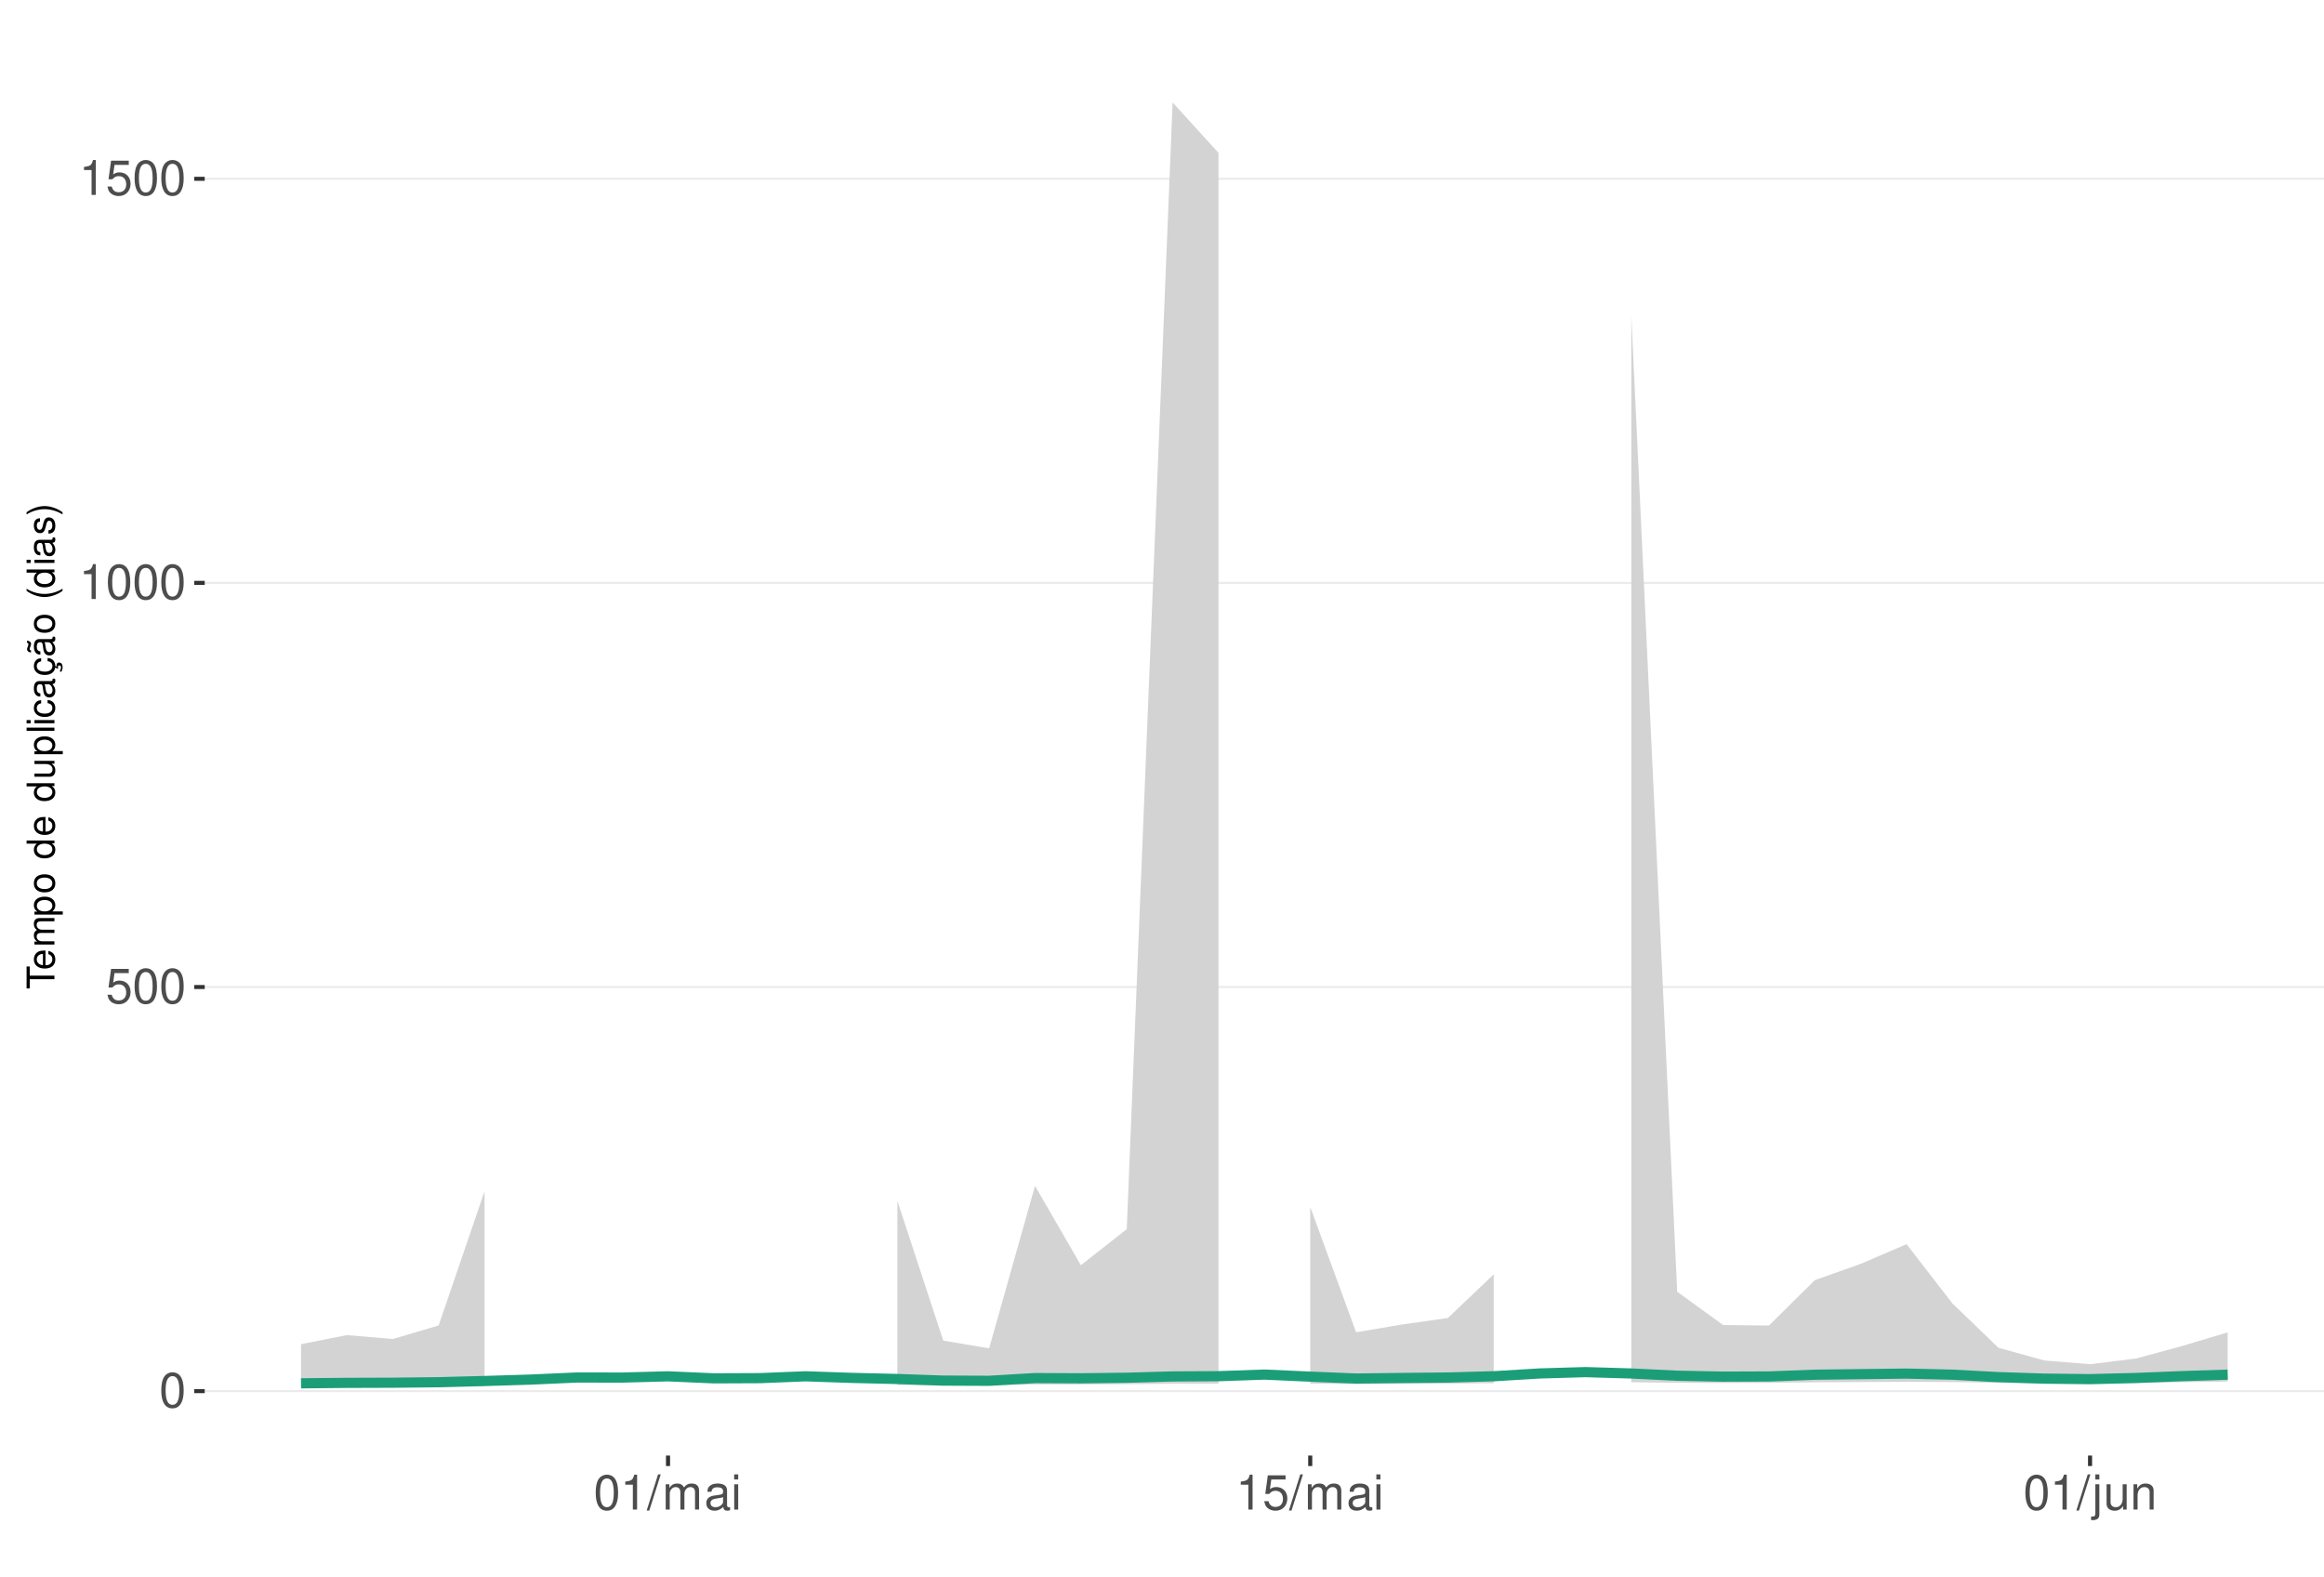
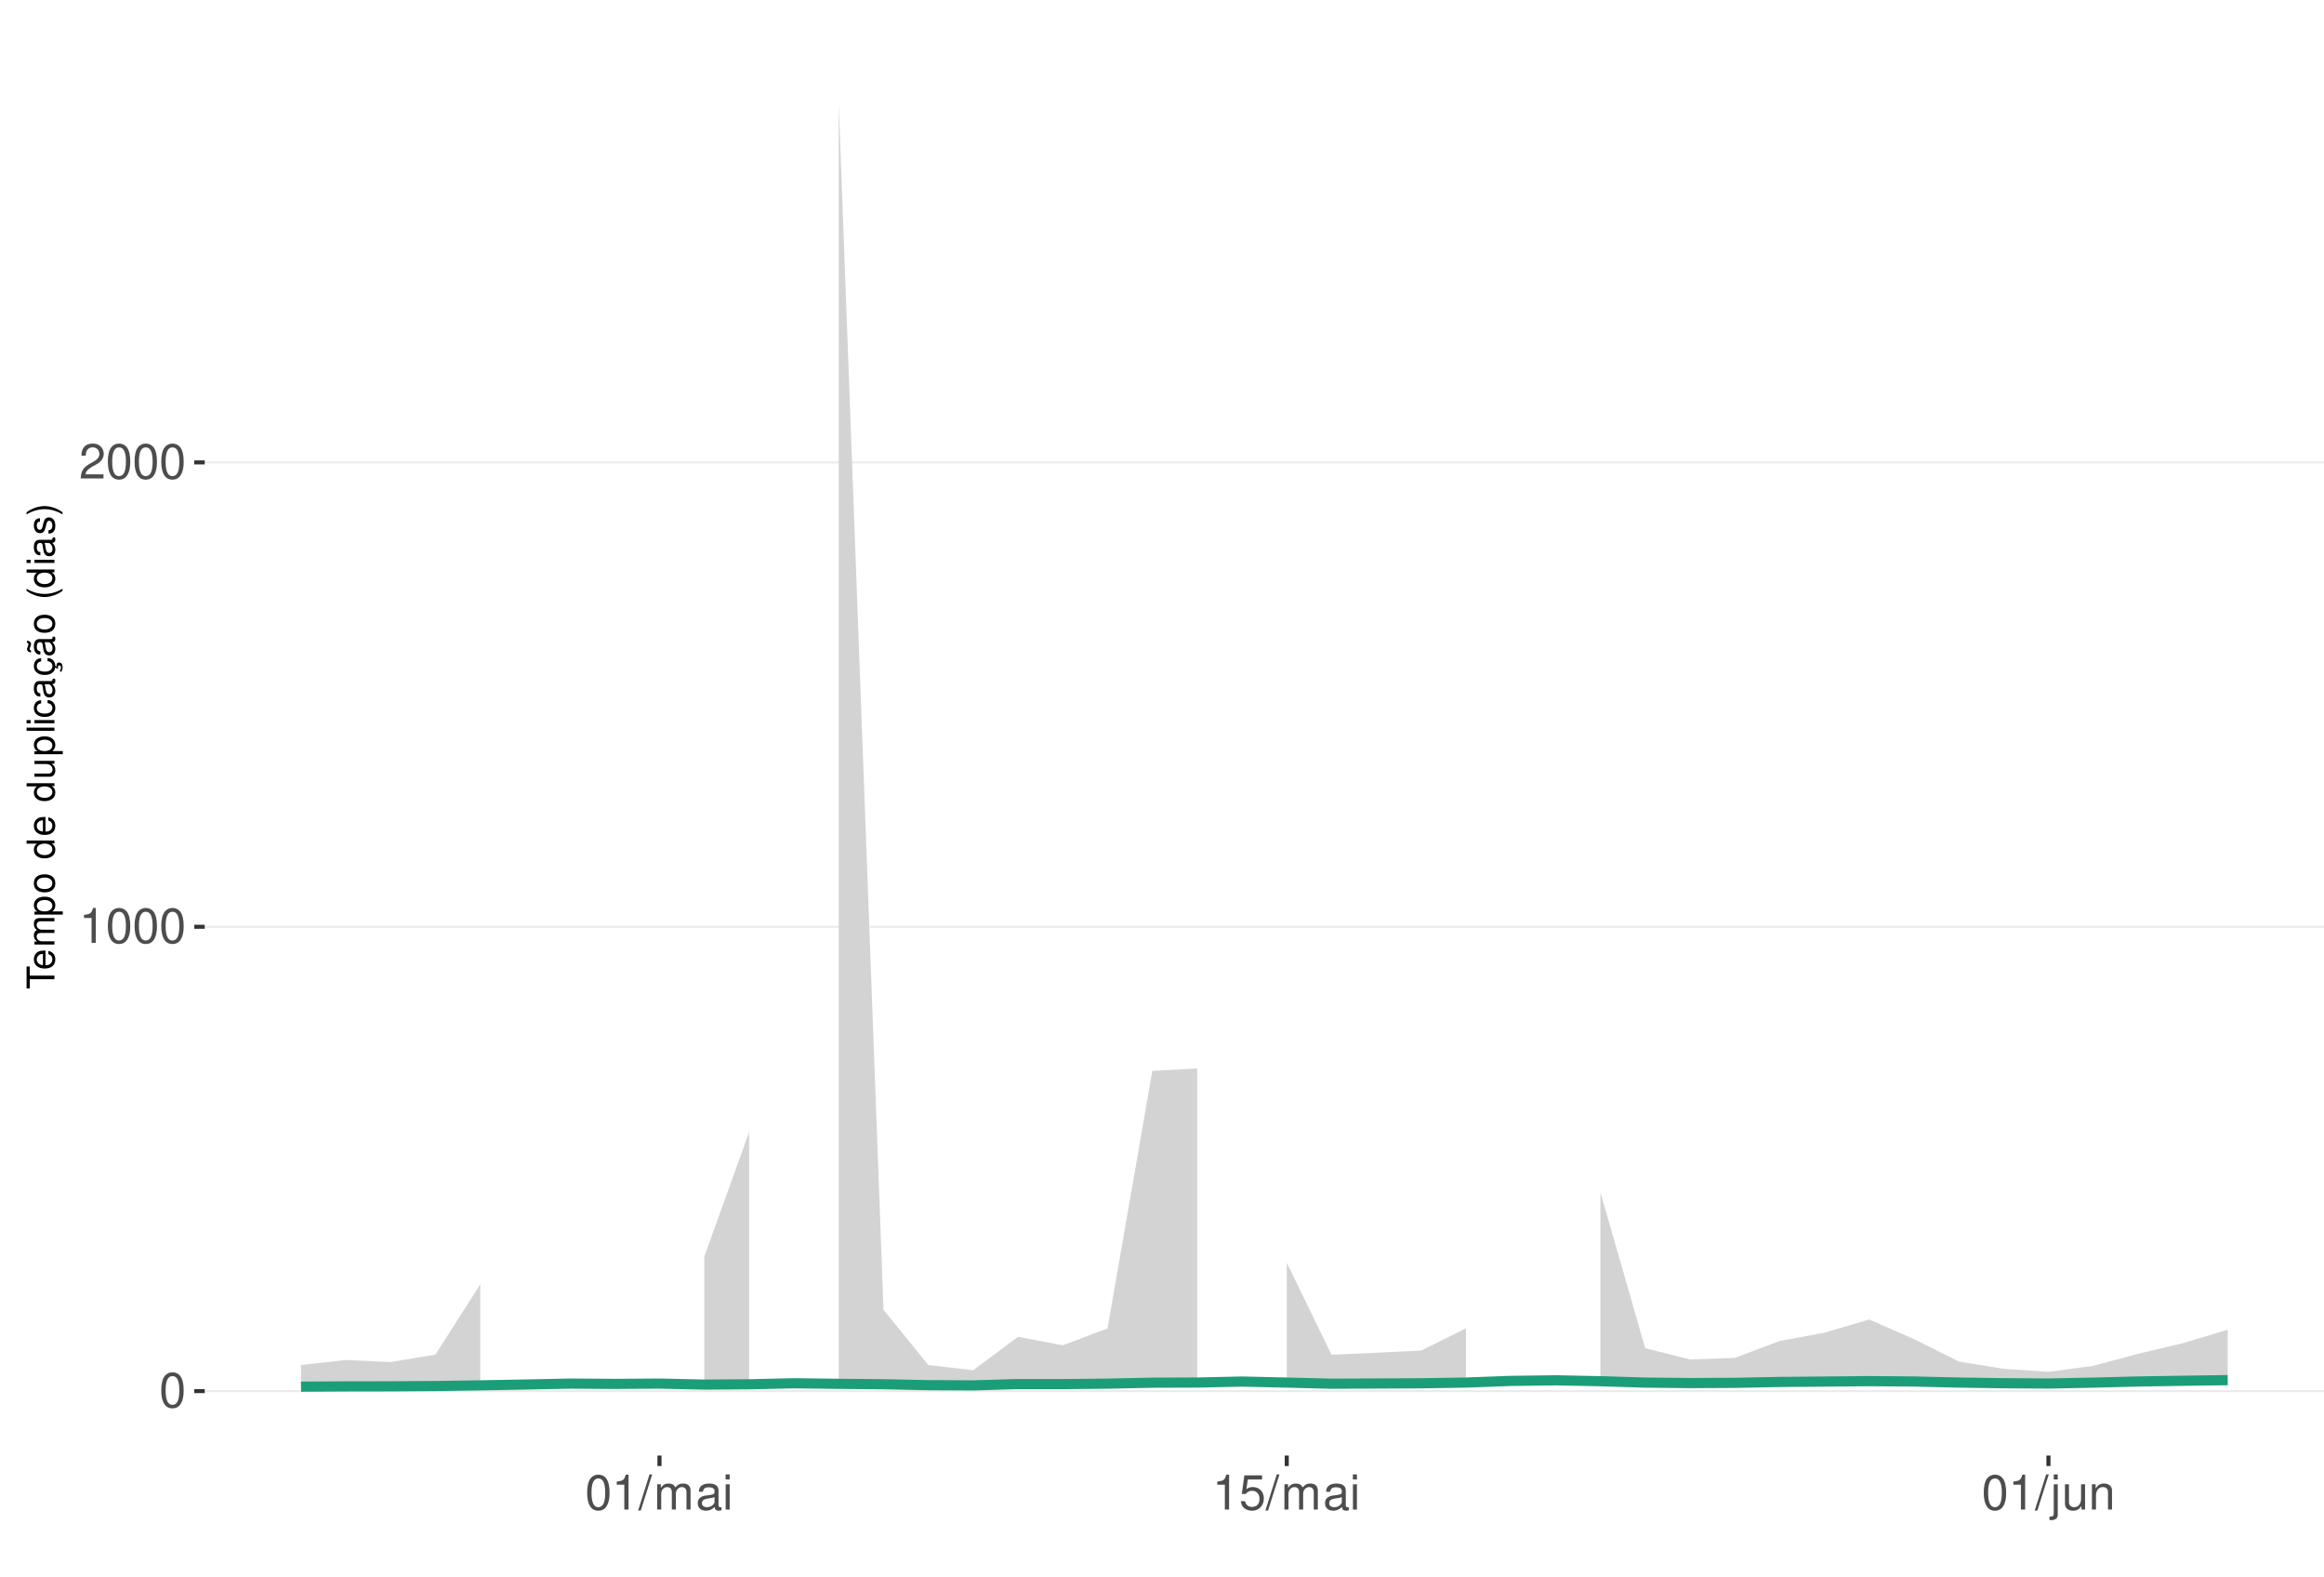
<svg xmlns="http://www.w3.org/2000/svg" xmlns:xlink="http://www.w3.org/1999/xlink" width="609pt" height="413pt" viewBox="0 0 609 413" version="1.1">
  <defs>
    <g>
      <symbol overflow="visible" id="glyph0-0">
        <path style="stroke:none;" d="" />
      </symbol>
      <symbol overflow="visible" id="glyph0-1">
        <path style="stroke:none;" d="M 3.484 -9.156 C 2.641 -9.156 1.891 -8.766 1.422 -8.156 C 0.828 -7.344 0.547 -6.125 0.547 -4.422 C 0.547 -1.344 1.562 0.297 3.484 0.297 C 5.375 0.297 6.422 -1.344 6.422 -4.359 C 6.422 -6.125 6.141 -7.312 5.547 -8.156 C 5.078 -8.781 4.328 -9.156 3.484 -9.156 Z M 3.484 -8.156 C 4.688 -8.156 5.281 -6.938 5.281 -4.453 C 5.281 -1.844 4.703 -0.625 3.453 -0.625 C 2.281 -0.625 1.688 -1.891 1.688 -4.422 C 1.688 -6.938 2.281 -8.156 3.484 -8.156 Z M 3.484 -8.156 " />
      </symbol>
      <symbol overflow="visible" id="glyph0-2">
-         <path style="stroke:none;" d="M 6.031 -8.969 L 1.391 -8.969 L 0.719 -4.094 L 1.75 -4.094 C 2.266 -4.703 2.703 -4.922 3.406 -4.922 C 4.609 -4.922 5.359 -4.094 5.359 -2.766 C 5.359 -1.484 4.609 -0.703 3.391 -0.703 C 2.422 -0.703 1.828 -1.188 1.562 -2.203 L 0.438 -2.203 C 0.594 -1.469 0.719 -1.109 0.984 -0.781 C 1.5 -0.094 2.406 0.297 3.422 0.297 C 5.234 0.297 6.5 -1.031 6.5 -2.922 C 6.5 -4.703 5.312 -5.906 3.594 -5.906 C 2.969 -5.906 2.453 -5.75 1.938 -5.359 L 2.297 -7.875 L 6.031 -7.875 Z M 6.031 -8.969 " />
+         <path style="stroke:none;" d="M 3.281 -6.516 L 3.281 0 L 4.391 0 L 4.391 -9.156 L 3.656 -9.156 C 3.266 -7.75 3.016 -7.562 1.297 -7.328 L 1.297 -6.516 Z M 3.281 -6.516 " />
      </symbol>
      <symbol overflow="visible" id="glyph0-3">
-         <path style="stroke:none;" d="M 3.281 -6.516 L 3.281 0 L 4.391 0 L 4.391 -9.156 L 3.656 -9.156 C 3.266 -7.75 3.016 -7.562 1.297 -7.328 L 1.297 -6.516 Z M 3.281 -6.516 " />
+         <path style="stroke:none;" d="M 6.406 -1.094 L 1.688 -1.094 C 1.797 -1.859 2.203 -2.344 3.297 -3.016 L 4.562 -3.719 C 5.828 -4.422 6.469 -5.359 6.469 -6.484 C 6.469 -7.234 6.156 -7.953 5.625 -8.438 C 5.094 -8.922 4.438 -9.156 3.594 -9.156 C 2.453 -9.156 1.609 -8.75 1.109 -7.953 C 0.797 -7.484 0.656 -6.906 0.625 -5.984 L 1.75 -5.984 C 1.781 -6.609 1.859 -6.969 2.016 -7.281 C 2.297 -7.828 2.891 -8.172 3.562 -8.172 C 4.562 -8.172 5.328 -7.438 5.328 -6.453 C 5.328 -5.719 4.906 -5.094 4.109 -4.625 L 2.953 -3.953 C 1.078 -2.875 0.531 -2.016 0.438 -0.016 L 6.406 -0.016 Z M 6.406 -1.094 " />
      </symbol>
      <symbol overflow="visible" id="glyph0-4">
        <path style="stroke:none;" d="M 2.891 -9.219 L -0.094 0.25 L 0.594 0.25 L 3.594 -9.219 Z M 2.891 -9.219 " />
      </symbol>
      <symbol overflow="visible" id="glyph0-5">
        <path style="stroke:none;" d="M 0.891 -6.625 L 0.891 0 L 1.953 0 L 1.953 -4.156 C 1.953 -5.125 2.641 -5.891 3.5 -5.891 C 4.297 -5.891 4.734 -5.422 4.734 -4.562 L 4.734 0 L 5.797 0 L 5.797 -4.156 C 5.797 -5.125 6.5 -5.891 7.359 -5.891 C 8.125 -5.891 8.578 -5.406 8.578 -4.562 L 8.578 0 L 9.641 0 L 9.641 -4.969 C 9.641 -6.156 8.953 -6.828 7.719 -6.828 C 6.828 -6.828 6.297 -6.562 5.688 -5.812 C 5.297 -6.516 4.766 -6.828 3.891 -6.828 C 3.016 -6.828 2.422 -6.5 1.859 -5.688 L 1.859 -6.625 Z M 0.891 -6.625 " />
      </symbol>
      <symbol overflow="visible" id="glyph0-6">
        <path style="stroke:none;" d="M 6.766 -0.625 C 6.656 -0.594 6.609 -0.594 6.547 -0.594 C 6.172 -0.594 5.969 -0.781 5.969 -1.109 L 5.969 -5.016 C 5.969 -6.188 5.109 -6.828 3.484 -6.828 C 2.5 -6.828 1.734 -6.547 1.281 -6.047 C 0.969 -5.703 0.844 -5.328 0.828 -4.672 L 1.891 -4.672 C 1.969 -5.484 2.453 -5.844 3.438 -5.844 C 4.406 -5.844 4.922 -5.5 4.922 -4.859 L 4.922 -4.578 C 4.906 -4.125 4.688 -3.969 3.828 -3.844 C 2.328 -3.656 2.094 -3.609 1.703 -3.438 C 0.922 -3.109 0.531 -2.531 0.531 -1.672 C 0.531 -0.469 1.359 0.297 2.703 0.297 C 3.547 0.297 4.219 0 4.969 -0.688 C 5.031 0 5.359 0.297 6.047 0.297 C 6.281 0.297 6.422 0.266 6.766 0.172 Z M 4.922 -2.094 C 4.922 -1.734 4.828 -1.516 4.5 -1.234 C 4.078 -0.828 3.562 -0.625 2.938 -0.625 C 2.109 -0.625 1.625 -1.031 1.625 -1.703 C 1.625 -2.391 2.094 -2.75 3.234 -2.906 C 4.359 -3.062 4.562 -3.109 4.922 -3.281 Z M 4.922 -2.094 " />
      </symbol>
      <symbol overflow="visible" id="glyph0-7">
        <path style="stroke:none;" d="M 1.891 -6.625 L 0.844 -6.625 L 0.844 0 L 1.891 0 Z M 1.891 -9.219 L 0.828 -9.219 L 0.828 -7.891 L 1.891 -7.891 Z M 1.891 -9.219 " />
      </symbol>
      <symbol overflow="visible" id="glyph0-8">
+         <path style="stroke:none;" d="M 6.031 -8.969 L 1.391 -8.969 L 0.719 -4.094 L 1.75 -4.094 C 2.266 -4.703 2.703 -4.922 3.406 -4.922 C 4.609 -4.922 5.359 -4.094 5.359 -2.766 C 5.359 -1.484 4.609 -0.703 3.391 -0.703 C 2.422 -0.703 1.828 -1.188 1.562 -2.203 L 0.438 -2.203 C 0.594 -1.469 0.719 -1.109 0.984 -0.781 C 1.5 -0.094 2.406 0.297 3.422 0.297 C 5.234 0.297 6.5 -1.031 6.5 -2.922 C 6.5 -4.703 5.312 -5.906 3.594 -5.906 C 2.969 -5.906 2.453 -5.75 1.938 -5.359 L 2.297 -7.875 L 6.031 -7.875 Z M 6.031 -8.969 " />
+       </symbol>
+       <symbol overflow="visible" id="glyph0-9">
        <path style="stroke:none;" d="M 0.891 -6.625 L 0.891 0.969 C 0.891 1.625 0.688 1.828 0.031 1.828 C -0.047 1.828 -0.094 1.828 -0.234 1.828 L -0.234 2.719 C -0.094 2.75 -0.031 2.766 0.125 2.766 C 1.312 2.766 1.938 2.297 1.938 1.375 L 1.938 -6.625 Z M 1.938 -9.219 L 0.891 -9.219 L 0.891 -7.891 L 1.938 -7.891 Z M 1.938 -9.219 " />
      </symbol>
-       <symbol overflow="visible" id="glyph0-9">
+       <symbol overflow="visible" id="glyph0-10">
        <path style="stroke:none;" d="M 6.094 0 L 6.094 -6.625 L 5.047 -6.625 L 5.047 -2.875 C 5.047 -1.516 4.344 -0.625 3.234 -0.625 C 2.406 -0.625 1.875 -1.141 1.875 -1.938 L 1.875 -6.625 L 0.828 -6.625 L 0.828 -1.516 C 0.828 -0.422 1.641 0.297 2.938 0.297 C 3.906 0.297 4.531 -0.047 5.156 -0.922 L 5.156 0 Z M 6.094 0 " />
      </symbol>
-       <symbol overflow="visible" id="glyph0-10">
+       <symbol overflow="visible" id="glyph0-11">
        <path style="stroke:none;" d="M 0.891 -6.625 L 0.891 0 L 1.953 0 L 1.953 -3.656 C 1.953 -5.016 2.656 -5.891 3.75 -5.891 C 4.578 -5.891 5.109 -5.391 5.109 -4.594 L 5.109 0 L 6.156 0 L 6.156 -5.016 C 6.156 -6.109 5.344 -6.828 4.062 -6.828 C 3.078 -6.828 2.438 -6.438 1.859 -5.516 L 1.859 -6.625 Z M 0.891 -6.625 " />
      </symbol>
      <symbol overflow="visible" id="glyph1-0">
        <path style="stroke:none;" d="" />
      </symbol>
      <symbol overflow="visible" id="glyph1-1">
        <path style="stroke:none;" d="M -6.469 -3.547 L -6.469 -5.938 L -7.297 -5.938 L -7.297 -0.203 L -6.469 -0.203 L -6.469 -2.609 L 0 -2.609 L 0 -3.547 Z M -6.469 -3.547 " />
      </symbol>
      <symbol overflow="visible" id="glyph1-2">
        <path style="stroke:none;" d="M -2.344 -5.125 C -3.141 -5.125 -3.625 -5.062 -4.016 -4.922 C -4.875 -4.578 -5.391 -3.781 -5.391 -2.797 C -5.391 -1.344 -4.281 -0.406 -2.547 -0.406 C -0.812 -0.406 0.234 -1.297 0.234 -2.781 C 0.234 -3.984 -0.453 -4.812 -1.594 -5.016 L -1.594 -4.188 C -0.906 -3.953 -0.547 -3.484 -0.547 -2.812 C -0.547 -2.281 -0.781 -1.828 -1.219 -1.547 C -1.516 -1.344 -1.812 -1.281 -2.344 -1.266 Z M -3.016 -1.297 C -3.984 -1.359 -4.625 -1.953 -4.625 -2.797 C -4.625 -3.641 -3.953 -4.234 -3.016 -4.234 Z M -3.016 -1.297 " />
      </symbol>
      <symbol overflow="visible" id="glyph1-3">
        <path style="stroke:none;" d="M -5.234 -0.703 L 0 -0.703 L 0 -1.547 L -3.297 -1.547 C -4.047 -1.547 -4.656 -2.094 -4.656 -2.766 C -4.656 -3.391 -4.281 -3.734 -3.609 -3.734 L 0 -3.734 L 0 -4.578 L -3.297 -4.578 C -4.047 -4.578 -4.656 -5.125 -4.656 -5.812 C -4.656 -6.422 -4.266 -6.781 -3.609 -6.781 L 0 -6.781 L 0 -7.625 L -3.938 -7.625 C -4.875 -7.625 -5.391 -7.078 -5.391 -6.094 C -5.391 -5.406 -5.188 -4.984 -4.594 -4.484 C -5.156 -4.188 -5.391 -3.766 -5.391 -3.078 C -5.391 -2.375 -5.125 -1.906 -4.5 -1.469 L -5.234 -1.469 Z M -5.234 -0.703 " />
      </symbol>
      <symbol overflow="visible" id="glyph1-4">
        <path style="stroke:none;" d="M 2.188 -0.547 L 2.188 -1.375 L -0.547 -1.375 C -0.016 -1.812 0.234 -2.312 0.234 -2.984 C 0.234 -4.344 -0.859 -5.234 -2.531 -5.234 C -4.297 -5.234 -5.391 -4.375 -5.391 -2.984 C -5.391 -2.266 -5.062 -1.703 -4.453 -1.312 L -5.234 -1.312 L -5.234 -0.547 Z M -4.609 -2.844 C -4.609 -3.766 -3.797 -4.359 -2.547 -4.359 C -1.359 -4.359 -0.547 -3.75 -0.547 -2.844 C -0.547 -1.953 -1.344 -1.375 -2.578 -1.375 C -3.812 -1.375 -4.609 -1.953 -4.609 -2.844 Z M -4.609 -2.844 " />
      </symbol>
      <symbol overflow="visible" id="glyph1-5">
        <path style="stroke:none;" d="M -5.391 -2.719 C -5.391 -1.234 -4.344 -0.359 -2.578 -0.359 C -0.812 -0.359 0.234 -1.234 0.234 -2.734 C 0.234 -4.203 -0.812 -5.094 -2.547 -5.094 C -4.359 -5.094 -5.391 -4.234 -5.391 -2.719 Z M -4.625 -2.734 C -4.625 -3.672 -3.844 -4.234 -2.547 -4.234 C -1.312 -4.234 -0.547 -3.656 -0.547 -2.734 C -0.547 -1.797 -1.312 -1.234 -2.578 -1.234 C -3.844 -1.234 -4.625 -1.797 -4.625 -2.734 Z M -4.625 -2.734 " />
      </symbol>
      <symbol overflow="visible" id="glyph1-6">
        <path style="stroke:none;" d="" />
      </symbol>
      <symbol overflow="visible" id="glyph1-7">
        <path style="stroke:none;" d="M -7.297 -4.953 L -7.297 -4.125 L -4.578 -4.125 C -5.109 -3.766 -5.391 -3.203 -5.391 -2.516 C -5.391 -1.156 -4.297 -0.266 -2.625 -0.266 C -0.859 -0.266 0.234 -1.125 0.234 -2.547 C 0.234 -3.266 -0.047 -3.766 -0.688 -4.203 L 0 -4.203 L 0 -4.953 Z M -4.609 -2.656 C -4.609 -3.547 -3.812 -4.125 -2.562 -4.125 C -1.344 -4.125 -0.547 -3.547 -0.547 -2.656 C -0.547 -1.734 -1.359 -1.125 -2.578 -1.125 C -3.797 -1.125 -4.609 -1.734 -4.609 -2.656 Z M -4.609 -2.656 " />
      </symbol>
      <symbol overflow="visible" id="glyph1-8">
        <path style="stroke:none;" d="M 0 -4.812 L -5.234 -4.812 L -5.234 -3.984 L -2.266 -3.984 C -1.203 -3.984 -0.5 -3.438 -0.5 -2.562 C -0.5 -1.906 -0.906 -1.484 -1.531 -1.484 L -5.234 -1.484 L -5.234 -0.656 L -1.203 -0.656 C -0.328 -0.656 0.234 -1.297 0.234 -2.312 C 0.234 -3.094 -0.047 -3.578 -0.734 -4.062 L 0 -4.062 Z M 0 -4.812 " />
      </symbol>
      <symbol overflow="visible" id="glyph1-9">
        <path style="stroke:none;" d="M -7.297 -1.516 L -7.297 -0.688 L 0 -0.688 L 0 -1.516 Z M -7.297 -1.516 " />
      </symbol>
      <symbol overflow="visible" id="glyph1-10">
        <path style="stroke:none;" d="M -5.234 -1.5 L -5.234 -0.672 L 0 -0.672 L 0 -1.5 Z M -7.297 -1.5 L -7.297 -0.656 L -6.234 -0.656 L -6.234 -1.5 Z M -7.297 -1.5 " />
      </symbol>
      <symbol overflow="visible" id="glyph1-11">
        <path style="stroke:none;" d="M -3.484 -4.703 C -3.984 -4.672 -4.312 -4.562 -4.609 -4.359 C -5.094 -4 -5.391 -3.375 -5.391 -2.641 C -5.391 -1.219 -4.266 -0.312 -2.531 -0.312 C -0.844 -0.312 0.234 -1.203 0.234 -2.625 C 0.234 -3.875 -0.516 -4.672 -1.797 -4.766 L -1.797 -3.938 C -0.953 -3.797 -0.547 -3.359 -0.547 -2.656 C -0.547 -1.734 -1.297 -1.188 -2.531 -1.188 C -3.844 -1.188 -4.625 -1.719 -4.625 -2.625 C -4.625 -3.328 -4.203 -3.766 -3.484 -3.875 Z M -3.484 -4.703 " />
      </symbol>
      <symbol overflow="visible" id="glyph1-12">
        <path style="stroke:none;" d="M -0.484 -5.344 C -0.469 -5.266 -0.469 -5.219 -0.469 -5.172 C -0.469 -4.875 -0.625 -4.719 -0.875 -4.719 L -3.953 -4.719 C -4.891 -4.719 -5.391 -4.047 -5.391 -2.75 C -5.391 -1.984 -5.172 -1.375 -4.781 -1.016 C -4.516 -0.766 -4.203 -0.672 -3.688 -0.656 L -3.688 -1.484 C -4.328 -1.562 -4.625 -1.938 -4.625 -2.719 C -4.625 -3.484 -4.344 -3.891 -3.844 -3.891 L -3.625 -3.891 C -3.266 -3.875 -3.125 -3.703 -3.047 -3.016 C -2.891 -1.844 -2.844 -1.656 -2.719 -1.344 C -2.453 -0.734 -2 -0.422 -1.312 -0.422 C -0.375 -0.422 0.234 -1.078 0.234 -2.141 C 0.234 -2.797 0 -3.328 -0.547 -3.922 C 0 -3.984 0.234 -4.234 0.234 -4.781 C 0.234 -4.953 0.203 -5.062 0.141 -5.344 Z M -1.656 -3.891 C -1.375 -3.891 -1.203 -3.812 -0.969 -3.562 C -0.656 -3.219 -0.5 -2.812 -0.5 -2.312 C -0.5 -1.672 -0.812 -1.297 -1.344 -1.297 C -1.891 -1.297 -2.172 -1.656 -2.297 -2.547 C -2.422 -3.438 -2.453 -3.609 -2.594 -3.891 Z M -1.656 -3.891 " />
      </symbol>
      <symbol overflow="visible" id="glyph1-13">
        <path style="stroke:none;" d="M 0.234 -2.641 C 0.234 -3.875 -0.547 -4.703 -1.797 -4.766 L -1.797 -3.938 C -0.953 -3.797 -0.531 -3.359 -0.531 -2.656 C -0.531 -1.734 -1.281 -1.188 -2.516 -1.188 C -3.844 -1.188 -4.625 -1.719 -4.625 -2.625 C -4.625 -3.328 -4.203 -3.766 -3.484 -3.875 L -3.484 -4.703 C -3.984 -4.672 -4.312 -4.562 -4.609 -4.359 C -5.094 -4 -5.391 -3.375 -5.391 -2.641 C -5.391 -1.219 -4.266 -0.312 -2.531 -0.312 C -1.469 -0.312 -0.625 -0.672 -0.156 -1.312 C 0.047 -1.594 0.125 -1.812 0.203 -2.25 L 0.922 -1.938 L 0.984 -2.062 C 0.938 -2.188 0.906 -2.25 0.906 -2.375 C 0.906 -2.656 1.047 -2.828 1.281 -2.828 C 1.547 -2.828 1.734 -2.594 1.734 -2.297 C 1.734 -2.031 1.672 -1.844 1.438 -1.406 L 1.406 -1.312 L 1.812 -1.094 C 2.078 -1.75 2.141 -1.953 2.141 -2.344 C 2.141 -3.109 1.781 -3.578 1.203 -3.578 C 0.781 -3.578 0.547 -3.297 0.547 -2.797 C 0.547 -2.703 0.547 -2.641 0.562 -2.516 Z M 0.234 -2.641 " />
      </symbol>
      <symbol overflow="visible" id="glyph1-14">
        <path style="stroke:none;" d="M -0.484 -5.344 C -0.469 -5.266 -0.469 -5.219 -0.469 -5.172 C -0.469 -4.875 -0.625 -4.719 -0.875 -4.719 L -3.953 -4.719 C -4.891 -4.719 -5.391 -4.047 -5.391 -2.75 C -5.391 -1.984 -5.172 -1.375 -4.781 -1.016 C -4.516 -0.766 -4.203 -0.672 -3.688 -0.656 L -3.688 -1.484 C -4.328 -1.562 -4.625 -1.938 -4.625 -2.719 C -4.625 -3.484 -4.344 -3.891 -3.844 -3.891 L -3.625 -3.891 C -3.266 -3.875 -3.125 -3.703 -3.047 -3.016 C -2.891 -1.844 -2.844 -1.656 -2.719 -1.344 C -2.453 -0.734 -2 -0.422 -1.312 -0.422 C -0.375 -0.422 0.234 -1.078 0.234 -2.141 C 0.234 -2.797 0 -3.328 -0.547 -3.922 C 0 -3.984 0.234 -4.234 0.234 -4.781 C 0.234 -4.953 0.203 -5.062 0.141 -5.344 Z M -1.656 -3.891 C -1.375 -3.891 -1.203 -3.812 -0.969 -3.562 C -0.656 -3.219 -0.5 -2.812 -0.5 -2.312 C -0.5 -1.672 -0.812 -1.297 -1.344 -1.297 C -1.891 -1.297 -2.172 -1.656 -2.297 -2.547 C -2.422 -3.438 -2.453 -3.609 -2.594 -3.891 Z M -7.172 -3.75 C -6.922 -3.672 -6.812 -3.547 -6.812 -3.375 C -6.812 -3.25 -6.875 -2.984 -6.984 -2.734 C -7.156 -2.312 -7.172 -2.25 -7.172 -2.047 C -7.172 -1.594 -6.797 -1.297 -6.141 -1.188 L -6.141 -1.766 C -6.375 -1.812 -6.5 -1.938 -6.5 -2.094 C -6.5 -2.203 -6.469 -2.344 -6.375 -2.578 C -6.156 -3.156 -6.125 -3.234 -6.125 -3.438 C -6.125 -3.922 -6.484 -4.219 -7.172 -4.312 Z M -7.172 -3.75 " />
      </symbol>
      <symbol overflow="visible" id="glyph1-15">
        <path style="stroke:none;" d="M -7.297 -2.359 C -5.984 -1.359 -4.156 -0.734 -2.594 -0.734 C -1.016 -0.734 0.812 -1.359 2.125 -2.359 L 2.125 -2.906 C 0.688 -2.031 -0.984 -1.547 -2.594 -1.547 C -4.188 -1.547 -5.875 -2.031 -7.297 -2.906 Z M -7.297 -2.359 " />
      </symbol>
      <symbol overflow="visible" id="glyph1-16">
        <path style="stroke:none;" d="M -3.781 -4.375 C -4.812 -4.375 -5.391 -3.688 -5.391 -2.484 C -5.391 -1.266 -4.766 -0.469 -3.797 -0.469 C -2.969 -0.469 -2.578 -0.891 -2.281 -2.125 L -2.094 -2.906 C -1.953 -3.484 -1.734 -3.719 -1.375 -3.719 C -0.875 -3.719 -0.547 -3.234 -0.547 -2.5 C -0.547 -2.047 -0.672 -1.672 -0.891 -1.453 C -1.047 -1.328 -1.188 -1.266 -1.562 -1.219 L -1.562 -0.344 C -0.344 -0.375 0.234 -1.062 0.234 -2.438 C 0.234 -3.75 -0.422 -4.594 -1.438 -4.594 C -2.203 -4.594 -2.641 -4.156 -2.891 -3.109 L -3.078 -2.312 C -3.234 -1.625 -3.453 -1.344 -3.828 -1.344 C -4.312 -1.344 -4.625 -1.766 -4.625 -2.453 C -4.625 -3.125 -4.328 -3.484 -3.781 -3.5 Z M -3.781 -4.375 " />
      </symbol>
      <symbol overflow="visible" id="glyph1-17">
        <path style="stroke:none;" d="M 2.125 -0.938 C 0.812 -1.938 -1.016 -2.562 -2.578 -2.562 C -4.156 -2.562 -5.984 -1.938 -7.297 -0.938 L -7.297 -0.375 C -5.859 -1.266 -4.188 -1.75 -2.578 -1.75 C -0.984 -1.75 0.703 -1.266 2.125 -0.375 Z M 2.125 -0.938 " />
      </symbol>
    </g>
    <clipPath id="clip1">
      <path d="M 53.645 9.961 L 609 9.961 L 609 381.328 L 53.645 381.328 Z M 53.645 9.961 " />
    </clipPath>
    <clipPath id="clip2">
      <path d="M 53.645 364 L 609 364 L 609 365 L 53.645 365 Z M 53.645 364 " />
    </clipPath>
    <clipPath id="clip3">
-       <path d="M 53.645 258 L 609 258 L 609 259 L 53.645 259 Z M 53.645 258 " />
+       <path d="M 53.645 242 L 609 242 L 609 244 L 53.645 244 Z M 53.645 242 " />
    </clipPath>
    <clipPath id="clip4">
-       <path d="M 53.645 152 L 609 152 L 609 153 L 53.645 153 Z M 53.645 152 " />
-     </clipPath>
-     <clipPath id="clip5">
-       <path d="M 53.645 46 L 609 46 L 609 48 L 53.645 48 Z M 53.645 46 " />
+       <path d="M 53.645 120 L 609 120 L 609 122 L 53.645 122 Z M 53.645 120 " />
    </clipPath>
  </defs>
  <g id="surface271">
    <rect x="0" y="0" width="609" height="413" style="fill:rgb(100%,100%,100%);fill-opacity:1;stroke:none;" />
    <rect x="0" y="0" width="609" height="413" style="fill:rgb(100%,100%,100%);fill-opacity:1;stroke:none;" />
    <path style="fill:none;stroke-width:1.067;stroke-linecap:round;stroke-linejoin:round;stroke:rgb(100%,100%,100%);stroke-opacity:1;stroke-miterlimit:10;" d="M 0 413 L 609 413 L 609 0 L 0 0 Z M 0 413 " />
    <g clip-path="url(#clip1)" clip-rule="nonzero">
      <path style=" stroke:none;fill-rule:nonzero;fill:rgb(100%,100%,100%);fill-opacity:1;" d="M 53.645 381.328 L 609 381.328 L 609 9.961 L 53.645 9.961 Z M 53.645 381.328 " />
    </g>
    <g clip-path="url(#clip2)" clip-rule="nonzero">
      <path style="fill:none;stroke-width:0.533;stroke-linecap:butt;stroke-linejoin:round;stroke:rgb(92.157%,92.157%,92.157%);stroke-opacity:1;stroke-miterlimit:10;" d="M 53.645 364.449 L 609 364.449 " />
    </g>
    <g clip-path="url(#clip3)" clip-rule="nonzero">
-       <path style="fill:none;stroke-width:0.533;stroke-linecap:butt;stroke-linejoin:round;stroke:rgb(92.157%,92.157%,92.157%);stroke-opacity:1;stroke-miterlimit:10;" d="M 53.645 258.582 L 609 258.582 " />
+       <path style="fill:none;stroke-width:0.533;stroke-linecap:butt;stroke-linejoin:round;stroke:rgb(92.157%,92.157%,92.157%);stroke-opacity:1;stroke-miterlimit:10;" d="M 53.645 242.797 L 609 242.797 " />
    </g>
    <g clip-path="url(#clip4)" clip-rule="nonzero">
-       <path style="fill:none;stroke-width:0.533;stroke-linecap:butt;stroke-linejoin:round;stroke:rgb(92.157%,92.157%,92.157%);stroke-opacity:1;stroke-miterlimit:10;" d="M 53.645 152.711 L 609 152.711 " />
-     </g>
-     <g clip-path="url(#clip5)" clip-rule="nonzero">
-       <path style="fill:none;stroke-width:0.533;stroke-linecap:butt;stroke-linejoin:round;stroke:rgb(92.157%,92.157%,92.157%);stroke-opacity:1;stroke-miterlimit:10;" d="M 53.645 46.844 L 609 46.844 " />
-     </g>
-     <path style=" stroke:none;fill-rule:nonzero;fill:rgb(82.745%,82.745%,82.745%);fill-opacity:1;" d="M 78.887 352.152 L 90.91 349.773 L 102.93 350.805 L 114.949 347.242 L 126.973 312.086 L 126.973 363.09 L 114.949 363.195 L 102.93 363.254 L 90.91 363.281 L 78.887 363.336 Z M 78.887 352.152 " />
-     <path style=" stroke:none;fill-rule:nonzero;fill:rgb(82.745%,82.745%,82.745%);fill-opacity:1;" d="M 235.156 314.609 L 247.18 351.215 L 259.199 353.246 L 271.219 310.676 L 283.238 331.461 L 295.262 322.016 L 307.281 26.844 L 319.301 40.035 L 319.301 362.48 L 307.281 362.516 L 295.262 362.621 L 283.238 362.68 L 271.219 362.688 L 259.199 362.914 L 247.18 362.914 L 235.156 362.809 Z M 235.156 314.609 " />
-     <path style=" stroke:none;fill-rule:nonzero;fill:rgb(82.745%,82.745%,82.745%);fill-opacity:1;" d="M 343.344 316.199 L 355.363 349.027 L 367.383 346.996 L 379.406 345.301 L 391.426 333.859 L 391.426 362.367 L 379.406 362.484 L 367.383 362.539 L 355.363 362.602 L 343.344 362.477 Z M 343.344 316.199 " />
-     <path style=" stroke:none;fill-rule:nonzero;fill:rgb(82.745%,82.745%,82.745%);fill-opacity:1;" d="M 427.488 82.742 L 439.508 338.414 L 451.527 347.129 L 463.551 347.266 L 475.57 335.379 L 487.59 331.109 L 499.613 325.949 L 511.633 341.48 L 523.652 353.07 L 535.676 356.41 L 547.695 357.395 L 559.715 355.914 L 571.734 352.656 L 583.758 349.055 L 583.758 361.941 L 571.734 362.094 L 559.715 362.293 L 547.695 362.434 L 535.676 362.395 L 523.652 362.266 L 511.633 362.07 L 499.613 362.008 L 487.59 362.066 L 475.57 362.129 L 463.551 362.285 L 451.527 362.316 L 439.508 362.262 L 427.488 362.121 Z M 427.488 82.742 " />
-     <path style="fill:none;stroke-width:2.667;stroke-linecap:butt;stroke-linejoin:round;stroke:rgb(10.588%,61.961%,46.667%);stroke-opacity:1;stroke-miterlimit:10;" d="M 78.887 362.406 L 90.91 362.285 L 102.93 362.246 L 114.949 362.113 L 126.973 361.797 L 138.992 361.43 L 151.012 360.887 L 163.031 360.898 L 175.055 360.574 L 187.074 361.102 L 199.094 361.051 L 211.117 360.566 L 223.137 360.98 L 235.156 361.27 L 247.18 361.695 L 259.199 361.746 L 271.219 361.031 L 283.238 361.09 L 295.262 360.945 L 307.281 360.605 L 319.301 360.535 L 331.324 360.117 L 343.344 360.656 L 355.363 361.148 L 367.383 361.004 L 379.406 360.883 L 391.426 360.551 L 403.445 359.824 L 415.469 359.469 L 427.488 359.828 L 439.508 360.414 L 451.527 360.652 L 463.551 360.605 L 475.57 360.148 L 487.59 360.004 L 499.613 359.855 L 511.633 360.141 L 523.652 360.781 L 535.676 361.176 L 547.695 361.312 L 559.715 361.008 L 571.734 360.523 L 583.758 360.137 " />
+       <path style="fill:none;stroke-width:0.533;stroke-linecap:butt;stroke-linejoin:round;stroke:rgb(92.157%,92.157%,92.157%);stroke-opacity:1;stroke-miterlimit:10;" d="M 53.645 121.141 L 609 121.141 " />
+     </g>
+     <path style=" stroke:none;fill-rule:nonzero;fill:rgb(82.745%,82.745%,82.745%);fill-opacity:1;" d="M 78.887 357.609 L 90.629 356.297 L 102.371 356.836 L 114.113 354.871 L 125.852 336.469 L 125.852 363.672 L 114.113 363.734 L 102.371 363.766 L 90.629 363.781 L 78.887 363.812 Z M 78.887 357.609 " />
+     <path style=" stroke:none;fill-rule:nonzero;fill:rgb(82.745%,82.745%,82.745%);fill-opacity:1;" d="M 184.559 329.211 L 196.301 296.578 L 196.301 363.543 L 184.559 363.574 Z M 184.559 329.211 " />
+     <path style=" stroke:none;fill-rule:nonzero;fill:rgb(82.745%,82.745%,82.745%);fill-opacity:1;" d="M 219.781 26.844 L 231.523 343.141 L 243.266 357.609 L 255.004 358.984 L 266.746 350.23 L 278.488 352.438 L 290.23 348.02 L 301.969 280.559 L 313.711 279.914 L 313.711 363.312 L 301.969 363.332 L 290.23 363.41 L 278.488 363.453 L 266.746 363.465 L 255.004 363.578 L 243.266 363.57 L 231.523 363.508 L 219.781 363.492 Z M 219.781 26.844 " />
+     <path style=" stroke:none;fill-rule:nonzero;fill:rgb(82.745%,82.745%,82.745%);fill-opacity:1;" d="M 337.191 330.816 L 348.934 354.922 L 360.676 354.391 L 372.418 353.828 L 384.156 347.988 L 384.156 363.246 L 372.418 363.312 L 348.934 363.367 L 337.191 363.293 Z M 337.191 330.816 " />
+     <path style=" stroke:none;fill-rule:nonzero;fill:rgb(82.745%,82.745%,82.745%);fill-opacity:1;" d="M 419.383 312.363 L 431.121 353.207 L 442.863 356.152 L 454.605 355.738 L 466.344 351.324 L 478.086 349.145 L 489.828 345.684 L 501.57 350.832 L 513.309 356.695 L 525.051 358.613 L 536.793 359.391 L 548.535 357.824 L 560.273 354.68 L 572.016 351.891 L 583.758 348.371 L 583.758 362.867 L 572.016 362.93 L 560.273 363 L 548.535 363.113 L 536.793 363.211 L 525.051 363.191 L 513.309 363.141 L 501.57 363.059 L 489.828 363.043 L 466.344 363.129 L 454.605 363.211 L 442.863 363.242 L 431.121 363.211 L 419.383 363.117 Z M 419.383 312.363 " />
+     <path style="fill:none;stroke-width:2.667;stroke-linecap:butt;stroke-linejoin:round;stroke:rgb(10.588%,61.961%,46.667%);stroke-opacity:1;stroke-miterlimit:10;" d="M 78.887 363.285 L 90.629 363.215 L 102.371 363.195 L 114.113 363.117 L 125.852 362.938 L 137.594 362.727 L 149.336 362.477 L 161.078 362.559 L 172.816 362.473 L 184.559 362.742 L 196.301 362.66 L 208.039 362.391 L 219.781 362.539 L 231.523 362.648 L 243.266 362.891 L 255.004 362.949 L 266.746 362.605 L 278.488 362.609 L 290.23 362.492 L 301.969 362.242 L 313.711 362.203 L 325.453 361.945 L 337.191 362.211 L 348.934 362.504 L 372.418 362.395 L 384.156 362.207 L 395.898 361.773 L 407.641 361.617 L 419.383 361.852 L 431.121 362.219 L 442.863 362.34 L 454.605 362.281 L 466.344 362.047 L 478.086 361.945 L 489.828 361.832 L 501.57 361.93 L 513.309 362.207 L 525.051 362.379 L 536.793 362.461 L 548.535 362.227 L 560.273 361.926 L 572.016 361.738 L 583.758 361.566 " />
    <g style="fill:rgb(30.196%,30.196%,30.196%);fill-opacity:1;">
      <use xlink:href="#glyph0-1" x="41.715" y="368.671" />
    </g>
    <g style="fill:rgb(30.196%,30.196%,30.196%);fill-opacity:1;">
-       <use xlink:href="#glyph0-2" x="27.715" y="262.804" />
-       <use xlink:href="#glyph0-1" x="34.715" y="262.804" />
-       <use xlink:href="#glyph0-1" x="41.715" y="262.804" />
-     </g>
-     <g style="fill:rgb(30.196%,30.196%,30.196%);fill-opacity:1;">
-       <use xlink:href="#glyph0-3" x="20.715" y="156.933" />
-       <use xlink:href="#glyph0-1" x="27.715" y="156.933" />
-       <use xlink:href="#glyph0-1" x="34.715" y="156.933" />
-       <use xlink:href="#glyph0-1" x="41.715" y="156.933" />
-     </g>
-     <g style="fill:rgb(30.196%,30.196%,30.196%);fill-opacity:1;">
-       <use xlink:href="#glyph0-3" x="20.715" y="51.065" />
-       <use xlink:href="#glyph0-2" x="27.715" y="51.065" />
-       <use xlink:href="#glyph0-1" x="34.715" y="51.065" />
-       <use xlink:href="#glyph0-1" x="41.715" y="51.065" />
+       <use xlink:href="#glyph0-2" x="20.715" y="247.019" />
+       <use xlink:href="#glyph0-1" x="27.715" y="247.019" />
+       <use xlink:href="#glyph0-1" x="34.715" y="247.019" />
+       <use xlink:href="#glyph0-1" x="41.715" y="247.019" />
+     </g>
+     <g style="fill:rgb(30.196%,30.196%,30.196%);fill-opacity:1;">
+       <use xlink:href="#glyph0-3" x="20.715" y="125.362" />
+       <use xlink:href="#glyph0-1" x="27.715" y="125.362" />
+       <use xlink:href="#glyph0-1" x="34.715" y="125.362" />
+       <use xlink:href="#glyph0-1" x="41.715" y="125.362" />
    </g>
    <path style="fill:none;stroke-width:1.067;stroke-linecap:butt;stroke-linejoin:round;stroke:rgb(20%,20%,20%);stroke-opacity:1;stroke-miterlimit:10;" d="M 50.906 364.449 L 53.645 364.449 " />
-     <path style="fill:none;stroke-width:1.067;stroke-linecap:butt;stroke-linejoin:round;stroke:rgb(20%,20%,20%);stroke-opacity:1;stroke-miterlimit:10;" d="M 50.906 258.582 L 53.645 258.582 " />
-     <path style="fill:none;stroke-width:1.067;stroke-linecap:butt;stroke-linejoin:round;stroke:rgb(20%,20%,20%);stroke-opacity:1;stroke-miterlimit:10;" d="M 50.906 152.711 L 53.645 152.711 " />
-     <path style="fill:none;stroke-width:1.067;stroke-linecap:butt;stroke-linejoin:round;stroke:rgb(20%,20%,20%);stroke-opacity:1;stroke-miterlimit:10;" d="M 50.906 46.844 L 53.645 46.844 " />
-     <path style="fill:none;stroke-width:1.067;stroke-linecap:butt;stroke-linejoin:round;stroke:rgb(20%,20%,20%);stroke-opacity:1;stroke-miterlimit:10;" d="M 175.055 384.07 L 175.055 381.328 " />
-     <path style="fill:none;stroke-width:1.067;stroke-linecap:butt;stroke-linejoin:round;stroke:rgb(20%,20%,20%);stroke-opacity:1;stroke-miterlimit:10;" d="M 343.344 384.07 L 343.344 381.328 " />
-     <path style="fill:none;stroke-width:1.067;stroke-linecap:butt;stroke-linejoin:round;stroke:rgb(20%,20%,20%);stroke-opacity:1;stroke-miterlimit:10;" d="M 547.695 384.07 L 547.695 381.328 " />
-     <g style="fill:rgb(30.196%,30.196%,30.196%);fill-opacity:1;">
-       <use xlink:href="#glyph0-1" x="155.555" y="395.483" />
-       <use xlink:href="#glyph0-3" x="162.555" y="395.483" />
-       <use xlink:href="#glyph0-4" x="169.555" y="395.483" />
-       <use xlink:href="#glyph0-5" x="173.555" y="395.483" />
-       <use xlink:href="#glyph0-6" x="184.555" y="395.483" />
-       <use xlink:href="#glyph0-7" x="191.555" y="395.483" />
-     </g>
-     <g style="fill:rgb(30.196%,30.196%,30.196%);fill-opacity:1;">
-       <use xlink:href="#glyph0-3" x="323.844" y="395.483" />
-       <use xlink:href="#glyph0-2" x="330.844" y="395.483" />
-       <use xlink:href="#glyph0-4" x="337.844" y="395.483" />
-       <use xlink:href="#glyph0-5" x="341.844" y="395.483" />
-       <use xlink:href="#glyph0-6" x="352.844" y="395.483" />
-       <use xlink:href="#glyph0-7" x="359.844" y="395.483" />
-     </g>
-     <g style="fill:rgb(30.196%,30.196%,30.196%);fill-opacity:1;">
-       <use xlink:href="#glyph0-1" x="530.195" y="395.483" />
-       <use xlink:href="#glyph0-3" x="537.195" y="395.483" />
-       <use xlink:href="#glyph0-4" x="544.195" y="395.483" />
-       <use xlink:href="#glyph0-8" x="548.195" y="395.483" />
-       <use xlink:href="#glyph0-9" x="551.195" y="395.483" />
-       <use xlink:href="#glyph0-10" x="558.195" y="395.483" />
+     <path style="fill:none;stroke-width:1.067;stroke-linecap:butt;stroke-linejoin:round;stroke:rgb(20%,20%,20%);stroke-opacity:1;stroke-miterlimit:10;" d="M 50.906 242.797 L 53.645 242.797 " />
+     <path style="fill:none;stroke-width:1.067;stroke-linecap:butt;stroke-linejoin:round;stroke:rgb(20%,20%,20%);stroke-opacity:1;stroke-miterlimit:10;" d="M 50.906 121.141 L 53.645 121.141 " />
+     <path style="fill:none;stroke-width:1.067;stroke-linecap:butt;stroke-linejoin:round;stroke:rgb(20%,20%,20%);stroke-opacity:1;stroke-miterlimit:10;" d="M 172.816 384.07 L 172.816 381.328 " />
+     <path style="fill:none;stroke-width:1.067;stroke-linecap:butt;stroke-linejoin:round;stroke:rgb(20%,20%,20%);stroke-opacity:1;stroke-miterlimit:10;" d="M 337.191 384.07 L 337.191 381.328 " />
+     <path style="fill:none;stroke-width:1.067;stroke-linecap:butt;stroke-linejoin:round;stroke:rgb(20%,20%,20%);stroke-opacity:1;stroke-miterlimit:10;" d="M 536.793 384.07 L 536.793 381.328 " />
+     <g style="fill:rgb(30.196%,30.196%,30.196%);fill-opacity:1;">
+       <use xlink:href="#glyph0-1" x="153.316" y="395.483" />
+       <use xlink:href="#glyph0-2" x="160.316" y="395.483" />
+       <use xlink:href="#glyph0-4" x="167.316" y="395.483" />
+       <use xlink:href="#glyph0-5" x="171.316" y="395.483" />
+       <use xlink:href="#glyph0-6" x="182.316" y="395.483" />
+       <use xlink:href="#glyph0-7" x="189.316" y="395.483" />
+     </g>
+     <g style="fill:rgb(30.196%,30.196%,30.196%);fill-opacity:1;">
+       <use xlink:href="#glyph0-2" x="317.691" y="395.483" />
+       <use xlink:href="#glyph0-8" x="324.691" y="395.483" />
+       <use xlink:href="#glyph0-4" x="331.691" y="395.483" />
+       <use xlink:href="#glyph0-5" x="335.691" y="395.483" />
+       <use xlink:href="#glyph0-6" x="346.691" y="395.483" />
+       <use xlink:href="#glyph0-7" x="353.691" y="395.483" />
+     </g>
+     <g style="fill:rgb(30.196%,30.196%,30.196%);fill-opacity:1;">
+       <use xlink:href="#glyph0-1" x="519.293" y="395.483" />
+       <use xlink:href="#glyph0-2" x="526.293" y="395.483" />
+       <use xlink:href="#glyph0-4" x="533.293" y="395.483" />
+       <use xlink:href="#glyph0-9" x="537.293" y="395.483" />
+       <use xlink:href="#glyph0-10" x="540.293" y="395.483" />
+       <use xlink:href="#glyph0-11" x="547.293" y="395.483" />
    </g>
    <g style="fill:rgb(0%,0%,0%);fill-opacity:1;">
      <use xlink:href="#glyph1-1" x="14.263" y="259.145" />
      <use xlink:href="#glyph1-2" x="14.263" y="254.145" />
      <use xlink:href="#glyph1-3" x="14.263" y="248.145" />
      <use xlink:href="#glyph1-4" x="14.263" y="240.145" />
      <use xlink:href="#glyph1-5" x="14.263" y="234.145" />
      <use xlink:href="#glyph1-6" x="14.263" y="228.145" />
      <use xlink:href="#glyph1-7" x="14.263" y="225.145" />
      <use xlink:href="#glyph1-2" x="14.263" y="219.145" />
      <use xlink:href="#glyph1-6" x="14.263" y="213.145" />
      <use xlink:href="#glyph1-7" x="14.263" y="210.145" />
      <use xlink:href="#glyph1-8" x="14.263" y="204.145" />
      <use xlink:href="#glyph1-4" x="14.263" y="198.145" />
      <use xlink:href="#glyph1-9" x="14.263" y="192.145" />
      <use xlink:href="#glyph1-10" x="14.263" y="190.145" />
      <use xlink:href="#glyph1-11" x="14.263" y="188.145" />
      <use xlink:href="#glyph1-12" x="14.263" y="183.145" />
      <use xlink:href="#glyph1-13" x="14.263" y="177.145" />
      <use xlink:href="#glyph1-14" x="14.263" y="172.145" />
      <use xlink:href="#glyph1-5" x="14.263" y="166.145" />
      <use xlink:href="#glyph1-6" x="14.263" y="160.145" />
      <use xlink:href="#glyph1-15" x="14.263" y="157.145" />
      <use xlink:href="#glyph1-7" x="14.263" y="154.145" />
      <use xlink:href="#glyph1-10" x="14.263" y="148.145" />
      <use xlink:href="#glyph1-12" x="14.263" y="146.145" />
      <use xlink:href="#glyph1-16" x="14.263" y="140.145" />
      <use xlink:href="#glyph1-17" x="14.263" y="135.145" />
    </g>
  </g>
</svg>
